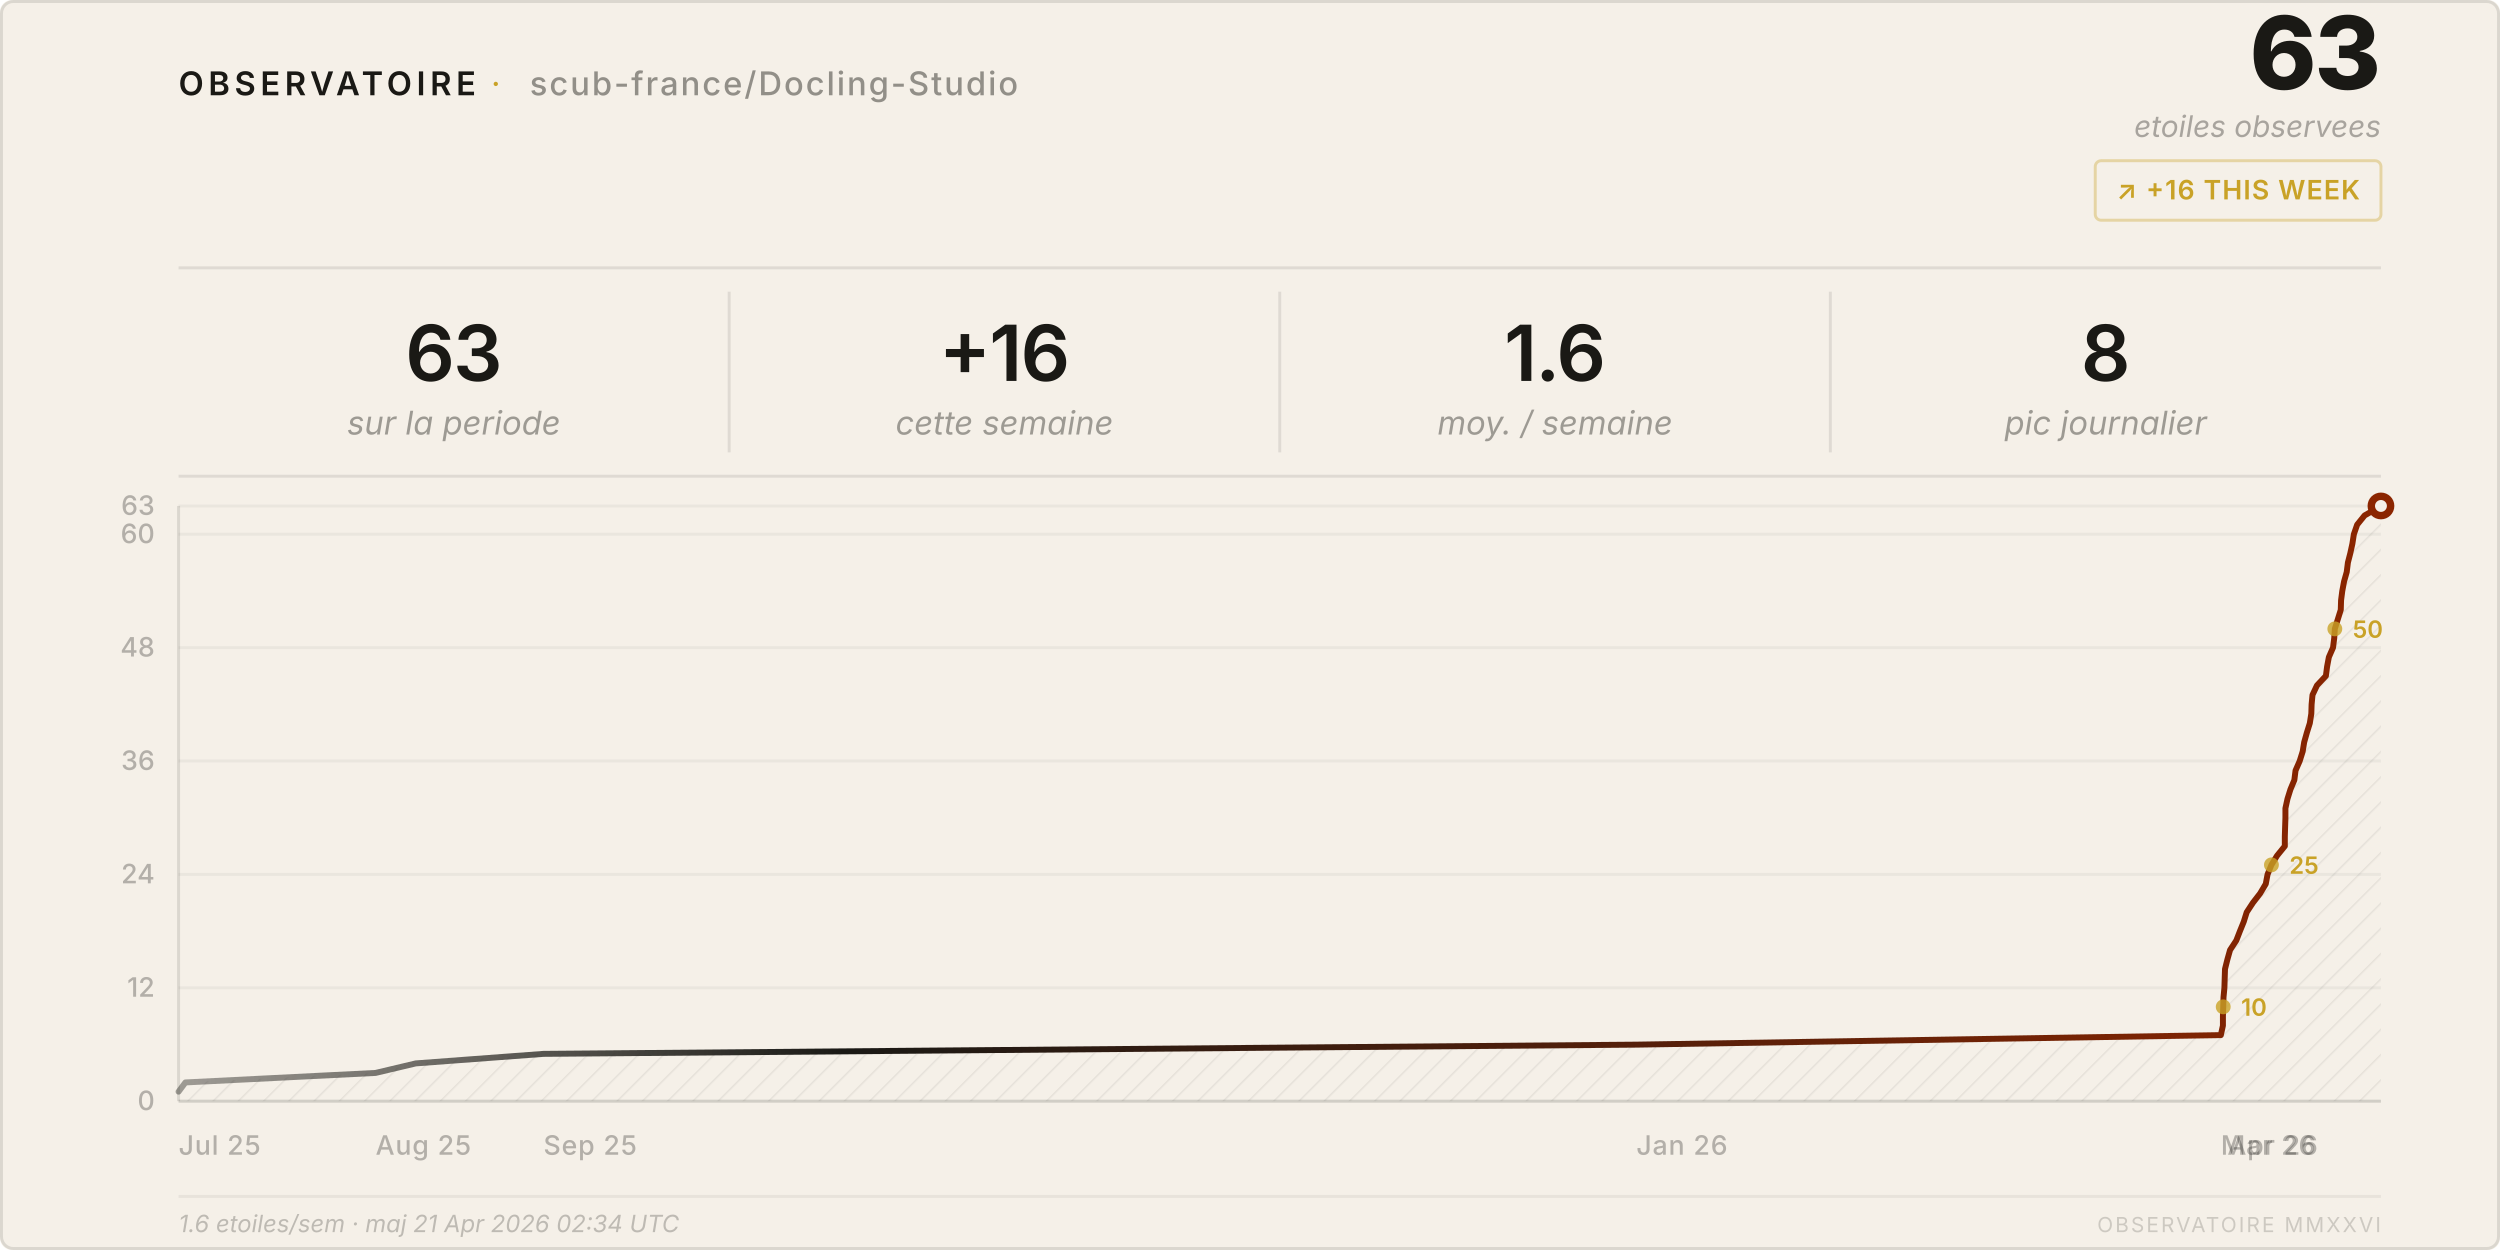
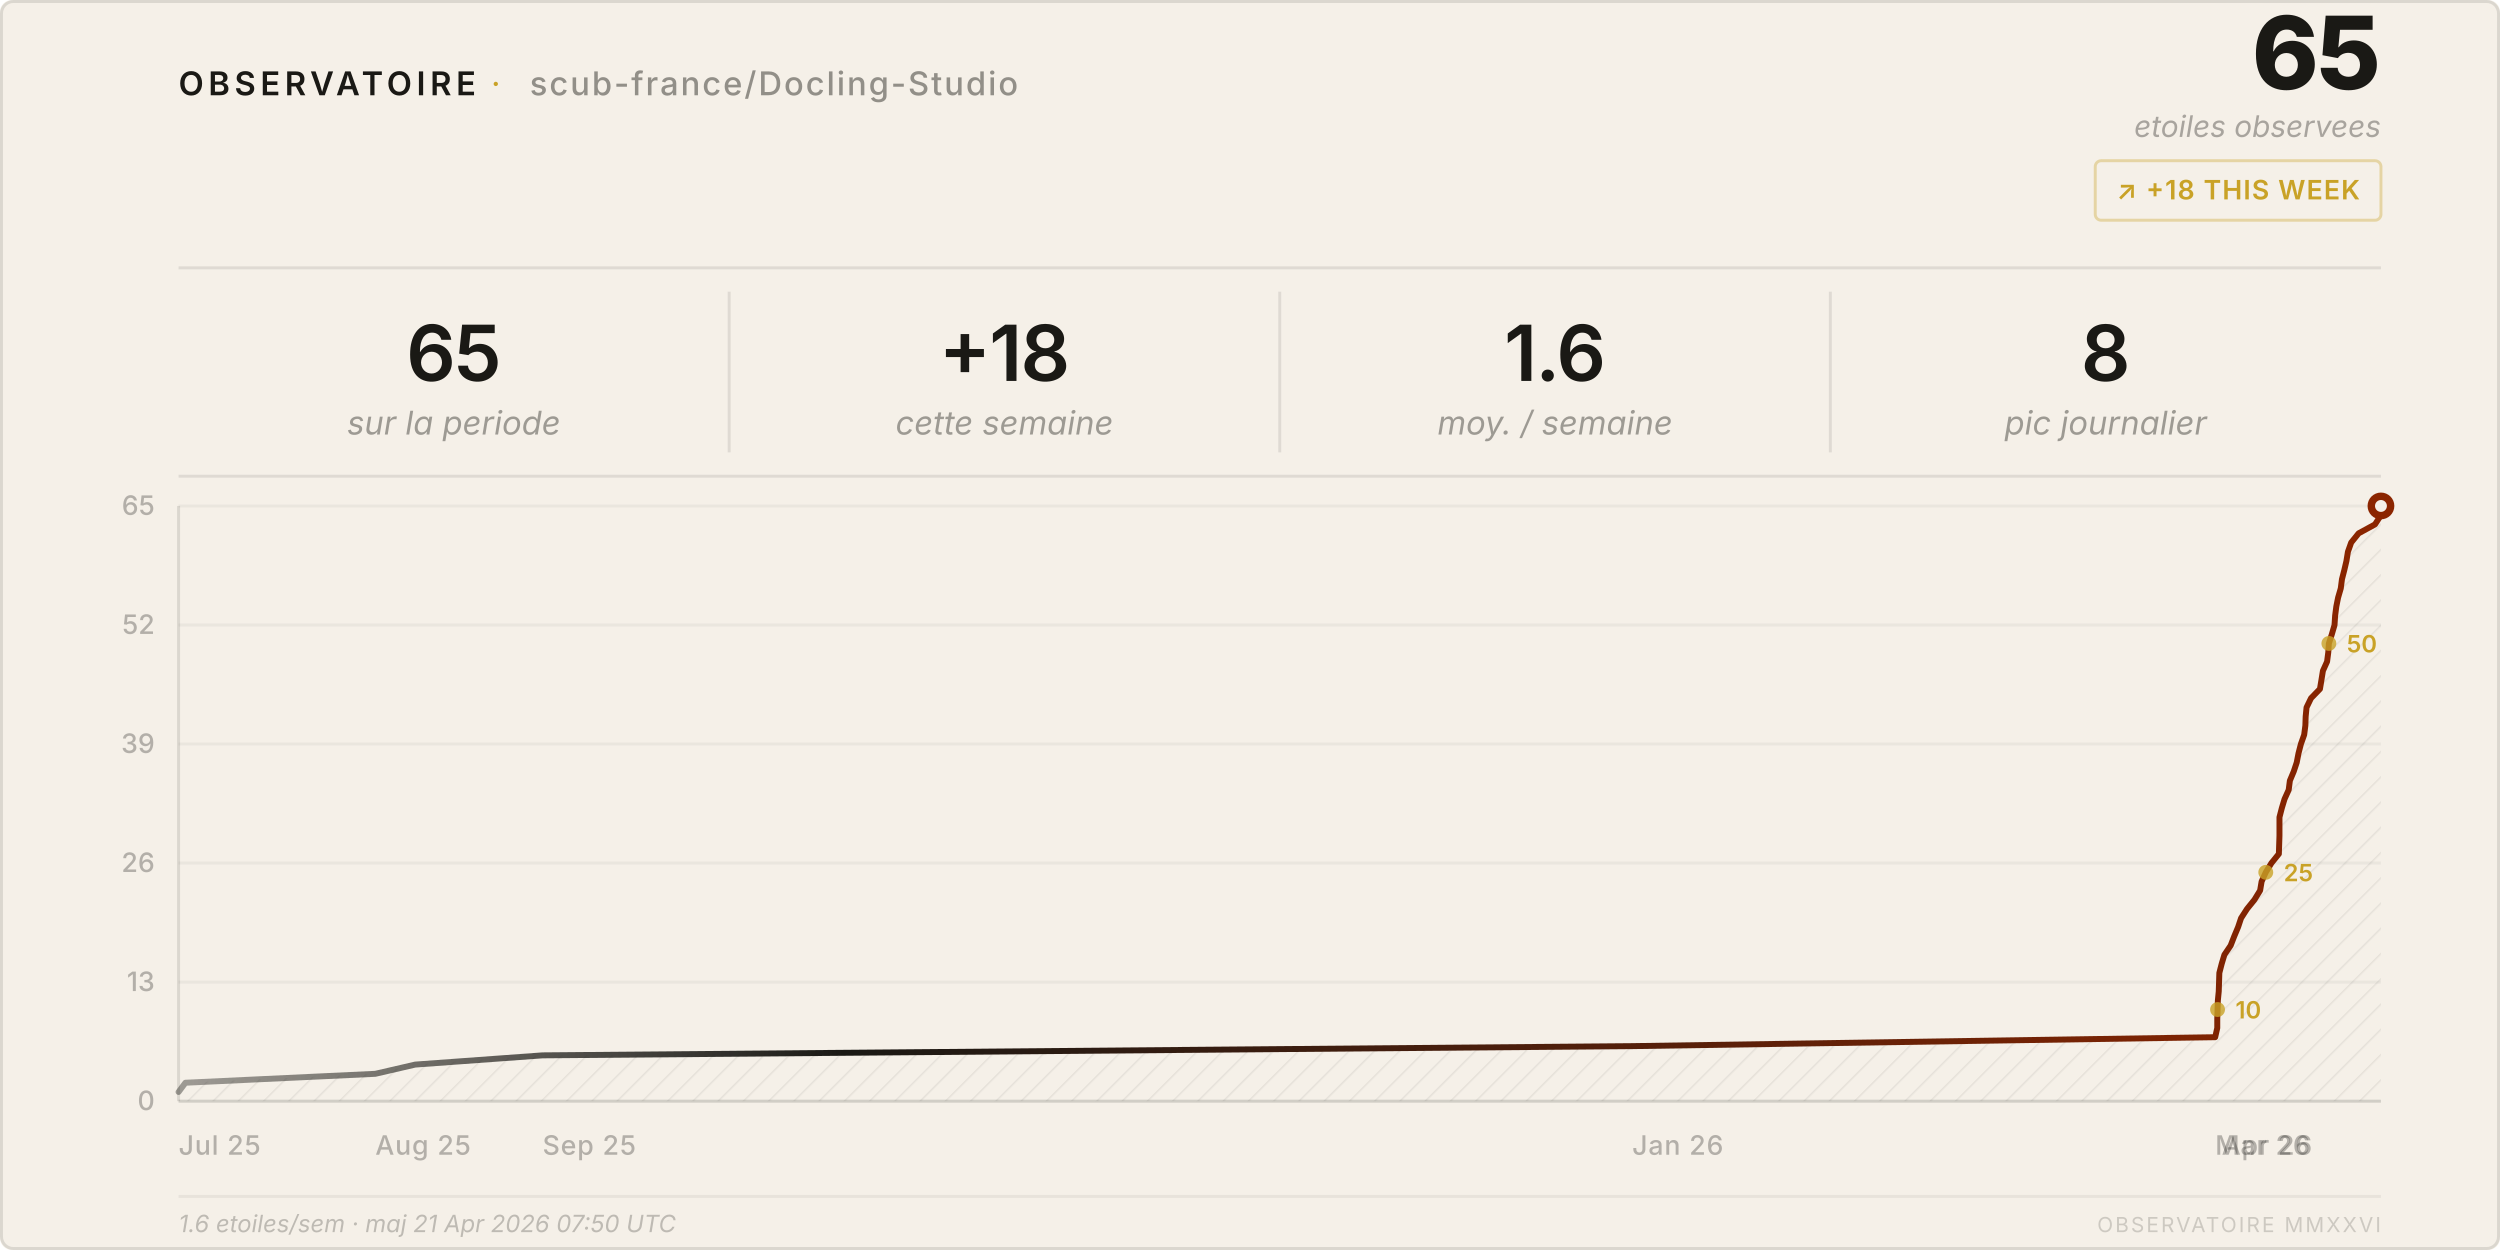
<svg xmlns="http://www.w3.org/2000/svg" viewBox="0 0 840 420" width="840" height="420">
  <style>
    text { font-family: system-ui, -apple-system, 'Segoe UI', sans-serif; }
  </style>
  <defs>
    <pattern id="h" patternUnits="userSpaceOnUse" width="6" height="6" patternTransform="rotate(45)">
      <line x1="0" y1="0" x2="0" y2="6" stroke="rgba(26,25,21,0.07)" stroke-width="1" />
    </pattern>
    <linearGradient id="lg" x1="0%" y1="0%" x2="100%" y2="0%">
      <stop offset="0%" stop-color="#1a1915" stop-opacity="0.4" />
      <stop offset="30%" stop-color="#1a1915" />
      <stop offset="100%" stop-color="#8b2500" />
    </linearGradient>
  </defs>
  <rect width="840" height="420" rx="4" fill="#f5f0e8" />
  <rect x=".5" y=".5" width="839" height="419" rx="4" fill="none" stroke="rgba(26,25,21,0.12)" />
  <text x="60" y="32" font-size="11" font-weight="600" letter-spacing="0.14em" fill="#1a1915">OBSERVATOIRE</text>
  <text x="165" y="32" font-size="11" fill="#c9a227" letter-spacing="0.08em">·</text>
  <text x="178" y="32" font-size="11" font-weight="500" letter-spacing="0.06em" fill="rgba(26,25,21,0.45)">scub-france/Docling-Studio</text>
-   <text x="800" y="30" font-size="34" font-weight="800" fill="#1a1915" text-anchor="end" letter-spacing="-0.02em">63</text>
+   <text x="800" y="30" font-size="34" font-weight="800" fill="#1a1915" text-anchor="end" letter-spacing="-0.02em">65</text>
  <text x="800" y="46" font-size="10" fill="rgba(26,25,21,0.35)" text-anchor="end" font-style="italic">etoiles observees</text>
  <rect x="704" y="54" width="96" height="20" rx="2" fill="none" stroke="rgba(201,162,39,0.35)" />
-   <text x="752" y="67" font-size="9" font-weight="600" fill="#c9a227" text-anchor="middle" letter-spacing="0.04em">↗ +16 THIS WEEK</text>
+   <text x="752" y="67" font-size="9" font-weight="600" fill="#c9a227" text-anchor="middle" letter-spacing="0.04em">↗ +18 THIS WEEK</text>
  <line x1="60" y1="90" x2="800" y2="90" stroke="rgba(26,25,21,0.1)" />
-   <text x="152.5" y="128" font-size="26" font-weight="600" fill="#1a1915" text-anchor="middle" letter-spacing="-0.02em">63</text>
+   <text x="152.5" y="128" font-size="26" font-weight="600" fill="#1a1915" text-anchor="middle" letter-spacing="-0.02em">65</text>
  <text x="152.5" y="146" font-size="11" fill="rgba(26,25,21,0.4)" text-anchor="middle" font-style="italic">sur la periode</text>
  <line x1="245.0" y1="98" x2="245.0" y2="152" stroke="rgba(26,25,21,0.1)" />
-   <text x="337.5" y="128" font-size="26" font-weight="600" fill="#1a1915" text-anchor="middle" letter-spacing="-0.02em">+16</text>
+   <text x="337.5" y="128" font-size="26" font-weight="600" fill="#1a1915" text-anchor="middle" letter-spacing="-0.02em">+18</text>
  <text x="337.5" y="146" font-size="11" fill="rgba(26,25,21,0.4)" text-anchor="middle" font-style="italic">cette semaine</text>
  <line x1="430.0" y1="98" x2="430.0" y2="152" stroke="rgba(26,25,21,0.1)" />
  <text x="522.5" y="128" font-size="26" font-weight="600" fill="#1a1915" text-anchor="middle" letter-spacing="-0.02em">1.6</text>
  <text x="522.5" y="146" font-size="11" fill="rgba(26,25,21,0.4)" text-anchor="middle" font-style="italic">moy. / semaine</text>
  <line x1="615.0" y1="98" x2="615.0" y2="152" stroke="rgba(26,25,21,0.1)" />
  <text x="707.5" y="128" font-size="26" font-weight="600" fill="#1a1915" text-anchor="middle" letter-spacing="-0.02em">8</text>
  <text x="707.5" y="146" font-size="11" fill="rgba(26,25,21,0.4)" text-anchor="middle" font-style="italic">pic journalier</text>
  <line x1="60" y1="160" x2="800" y2="160" stroke="rgba(26,25,21,0.1)" />
  <line x1="60" y1="370.0" x2="800" y2="370.0" stroke="rgba(26,25,21,0.05)" />
  <text x="52" y="373.0" font-size="9" fill="rgba(26,25,21,0.3)" text-anchor="end" font-weight="500">0</text>
-   <line x1="60" y1="331.9" x2="800" y2="331.9" stroke="rgba(26,25,21,0.05)" />
-   <text x="52" y="334.9" font-size="9" fill="rgba(26,25,21,0.3)" text-anchor="end" font-weight="500">12</text>
-   <line x1="60" y1="293.8" x2="800" y2="293.8" stroke="rgba(26,25,21,0.05)" />
-   <text x="52" y="296.8" font-size="9" fill="rgba(26,25,21,0.3)" text-anchor="end" font-weight="500">24</text>
-   <line x1="60" y1="255.7" x2="800" y2="255.7" stroke="rgba(26,25,21,0.05)" />
-   <text x="52" y="258.7" font-size="9" fill="rgba(26,25,21,0.3)" text-anchor="end" font-weight="500">36</text>
-   <line x1="60" y1="217.6" x2="800" y2="217.6" stroke="rgba(26,25,21,0.05)" />
-   <text x="52" y="220.6" font-size="9" fill="rgba(26,25,21,0.3)" text-anchor="end" font-weight="500">48</text>
-   <line x1="60" y1="179.5" x2="800" y2="179.5" stroke="rgba(26,25,21,0.05)" />
-   <text x="52" y="182.5" font-size="9" fill="rgba(26,25,21,0.3)" text-anchor="end" font-weight="500">60</text>
+   <line x1="60" y1="330.0" x2="800" y2="330.0" stroke="rgba(26,25,21,0.05)" />
+   <text x="52" y="333.0" font-size="9" fill="rgba(26,25,21,0.3)" text-anchor="end" font-weight="500">13</text>
+   <line x1="60" y1="290.0" x2="800" y2="290.0" stroke="rgba(26,25,21,0.05)" />
+   <text x="52" y="293.0" font-size="9" fill="rgba(26,25,21,0.3)" text-anchor="end" font-weight="500">26</text>
+   <line x1="60" y1="250.0" x2="800" y2="250.0" stroke="rgba(26,25,21,0.05)" />
+   <text x="52" y="253.0" font-size="9" fill="rgba(26,25,21,0.3)" text-anchor="end" font-weight="500">39</text>
+   <line x1="60" y1="210.0" x2="800" y2="210.0" stroke="rgba(26,25,21,0.05)" />
+   <text x="52" y="213.0" font-size="9" fill="rgba(26,25,21,0.3)" text-anchor="end" font-weight="500">52</text>
  <line x1="60" y1="170.0" x2="800" y2="170.0" stroke="rgba(26,25,21,0.05)" />
-   <text x="52" y="173.0" font-size="9" fill="rgba(26,25,21,0.3)" text-anchor="end" font-weight="500">63</text>
+   <text x="52" y="173.0" font-size="9" fill="rgba(26,25,21,0.3)" text-anchor="end" font-weight="500">65</text>
  <text x="60.0" y="388" font-size="9" fill="rgba(26,25,21,0.3)" font-weight="500" letter-spacing="0.03em">Jul 25</text>
-   <text x="126.2" y="388" font-size="9" fill="rgba(26,25,21,0.3)" font-weight="500" letter-spacing="0.03em">Aug 25</text>
-   <text x="182.6" y="388" font-size="9" fill="rgba(26,25,21,0.3)" font-weight="500" letter-spacing="0.03em">Sep 25</text>
-   <text x="549.8" y="388" font-size="9" fill="rgba(26,25,21,0.3)" font-weight="500" letter-spacing="0.03em">Jan 26</text>
-   <text x="746.2" y="388" font-size="9" fill="rgba(26,25,21,0.3)" font-weight="500" letter-spacing="0.03em">Mar 26</text>
-   <text x="748.4" y="388" font-size="9" fill="rgba(26,25,21,0.3)" font-weight="500" letter-spacing="0.03em">Apr 26</text>
+   <text x="126.1" y="388" font-size="9" fill="rgba(26,25,21,0.3)" font-weight="500" letter-spacing="0.03em">Aug 25</text>
+   <text x="182.3" y="388" font-size="9" fill="rgba(26,25,21,0.3)" font-weight="500" letter-spacing="0.03em">Sep 25</text>
+   <text x="548.4" y="388" font-size="9" fill="rgba(26,25,21,0.3)" font-weight="500" letter-spacing="0.03em">Jan 26</text>
+   <text x="744.3" y="388" font-size="9" fill="rgba(26,25,21,0.3)" font-weight="500" letter-spacing="0.03em">Mar 26</text>
+   <text x="746.5" y="388" font-size="9" fill="rgba(26,25,21,0.3)" font-weight="500" letter-spacing="0.03em">Apr 26</text>
  <line x1="60" y1="170" x2="60" y2="370" stroke="rgba(26,25,21,0.12)" />
  <line x1="60" y1="370" x2="800" y2="370" stroke="rgba(26,25,21,0.12)" />
-   <path d="M 60.0,370 L 60.0,366.8 L 62.3,363.7 L 126.2,360.5 L 139.7,357.3 L 182.6,354.1 L 549.8,351.0 L 746.2,347.8 L 746.9,344.6 L 746.9,341.4 L 747.0,338.3 L 747.1,335.1 L 747.4,331.9 L 747.5,328.7 L 747.6,325.6 L 748.4,322.4 L 749.3,319.2 L 751.4,316.0 L 752.6,312.9 L 753.9,309.7 L 754.9,306.5 L 757.0,303.3 L 759.4,300.2 L 761.3,297.0 L 761.9,293.8 L 763.2,290.6 L 765.1,287.5 L 767.7,284.3 L 767.7,281.1 L 767.8,277.9 L 767.9,274.8 L 767.9,271.6 L 768.6,268.4 L 769.6,265.2 L 770.9,262.1 L 771.3,258.9 L 772.7,255.7 L 773.7,252.5 L 774.2,249.4 L 775.1,246.2 L 776.1,243.0 L 776.6,239.8 L 776.7,236.7 L 777.0,233.5 L 778.5,230.3 L 781.5,227.1 L 781.9,224.0 L 782.5,220.8 L 783.9,217.6 L 784.3,214.4 L 784.5,211.3 L 785.5,208.1 L 786.5,204.9 L 786.6,201.7 L 787.0,198.6 L 787.6,195.4 L 788.5,192.2 L 788.9,189.0 L 789.7,185.9 L 790.4,182.7 L 790.9,179.5 L 792.0,176.3 L 794.5,173.2 L 800.0,170.0 L 800.0,370 Z" fill="url(#h)" />
-   <polyline points="60.0,366.8 62.3,363.7 126.2,360.5 139.7,357.3 182.6,354.1 549.8,351.0 746.2,347.8 746.9,344.6 746.9,341.4 747.0,338.3 747.1,335.1 747.4,331.9 747.5,328.7 747.6,325.6 748.4,322.4 749.3,319.2 751.4,316.0 752.6,312.9 753.9,309.7 754.9,306.5 757.0,303.3 759.4,300.2 761.3,297.0 761.9,293.8 763.2,290.6 765.1,287.5 767.7,284.3 767.7,281.1 767.8,277.9 767.9,274.8 767.9,271.6 768.6,268.4 769.6,265.2 770.9,262.1 771.3,258.9 772.7,255.7 773.7,252.5 774.2,249.4 775.1,246.2 776.1,243.0 776.6,239.8 776.7,236.7 777.0,233.5 778.5,230.3 781.5,227.1 781.9,224.0 782.5,220.8 783.9,217.6 784.3,214.4 784.5,211.3 785.5,208.1 786.5,204.9 786.6,201.7 787.0,198.6 787.6,195.4 788.5,192.2 788.9,189.0 789.7,185.9 790.4,182.7 790.9,179.5 792.0,176.3 794.5,173.2 800.0,170.0" fill="none" stroke="url(#lg)" stroke-width="2" stroke-linejoin="round" stroke-linecap="round" />
+   <path d="M 60.0,370 L 60.0,366.9 L 62.3,363.8 L 126.1,360.8 L 139.5,357.7 L 182.3,354.6 L 548.4,351.5 L 744.3,348.5 L 745.0,345.4 L 745.0,342.3 L 745.1,339.2 L 745.2,336.2 L 745.5,333.1 L 745.6,330.0 L 745.7,326.9 L 746.5,323.8 L 747.4,320.8 L 749.5,317.7 L 750.7,314.6 L 752.0,311.5 L 753.0,308.5 L 755.0,305.4 L 757.5,302.3 L 759.4,299.2 L 759.9,296.2 L 761.3,293.1 L 763.2,290.0 L 765.7,286.9 L 765.8,283.8 L 765.9,280.8 L 765.9,277.7 L 765.9,274.6 L 766.7,271.5 L 767.6,268.5 L 769.0,265.4 L 769.4,262.3 L 770.7,259.2 L 771.7,256.2 L 772.3,253.1 L 773.1,250.0 L 774.2,246.9 L 774.6,243.8 L 774.7,240.8 L 775.0,237.7 L 776.5,234.6 L 779.5,231.5 L 780.0,228.5 L 780.5,225.4 L 781.9,222.3 L 782.3,219.2 L 782.5,216.2 L 783.5,213.1 L 784.4,210.0 L 784.6,206.9 L 785.0,203.8 L 785.6,200.8 L 786.5,197.7 L 786.9,194.6 L 787.7,191.5 L 788.4,188.5 L 788.9,185.4 L 790.0,182.3 L 792.5,179.2 L 798.0,176.2 L 800.0,173.1 L 800.0,170.0 L 800.0,370 Z" fill="url(#h)" />
+   <polyline points="60.0,366.9 62.3,363.8 126.1,360.8 139.5,357.7 182.3,354.6 548.4,351.5 744.3,348.5 745.0,345.4 745.0,342.3 745.1,339.2 745.2,336.2 745.5,333.1 745.6,330.0 745.7,326.9 746.5,323.8 747.4,320.8 749.5,317.7 750.7,314.6 752.0,311.5 753.0,308.5 755.0,305.4 757.5,302.3 759.4,299.2 759.9,296.2 761.3,293.1 763.2,290.0 765.7,286.9 765.8,283.8 765.9,280.8 765.9,277.7 765.9,274.6 766.7,271.5 767.6,268.5 769.0,265.4 769.4,262.3 770.7,259.2 771.7,256.2 772.3,253.1 773.1,250.0 774.2,246.9 774.6,243.8 774.7,240.8 775.0,237.7 776.5,234.6 779.5,231.5 780.0,228.5 780.5,225.4 781.9,222.3 782.3,219.2 782.5,216.2 783.5,213.1 784.4,210.0 784.6,206.9 785.0,203.8 785.6,200.8 786.5,197.7 786.9,194.6 787.7,191.5 788.4,188.5 788.9,185.4 790.0,182.3 792.5,179.2 798.0,176.2 800.0,173.1 800.0,170.0" fill="none" stroke="url(#lg)" stroke-width="2" stroke-linejoin="round" stroke-linecap="round" />
  <circle cx="800.0" cy="170.0" r="4.5" fill="#8b2500" />
  <circle cx="800.0" cy="170.0" r="2" fill="#f5f0e8" />
-   <circle cx="747.0" cy="338.3" r="2.5" fill="#c9a227" opacity="0.8" />
-   <text x="753.0" y="341.3" font-size="8" fill="#c9a227" font-weight="600">10</text>
-   <circle cx="763.2" cy="290.6" r="2.5" fill="#c9a227" opacity="0.8" />
-   <text x="769.2" y="293.6" font-size="8" fill="#c9a227" font-weight="600">25</text>
-   <circle cx="784.5" cy="211.3" r="2.5" fill="#c9a227" opacity="0.8" />
-   <text x="790.5" y="214.3" font-size="8" fill="#c9a227" font-weight="600">50</text>
+   <circle cx="745.1" cy="339.2" r="2.5" fill="#c9a227" opacity="0.8" />
+   <text x="751.1" y="342.2" font-size="8" fill="#c9a227" font-weight="600">10</text>
+   <circle cx="761.3" cy="293.1" r="2.5" fill="#c9a227" opacity="0.8" />
+   <text x="767.3" y="296.1" font-size="8" fill="#c9a227" font-weight="600">25</text>
+   <circle cx="782.5" cy="216.2" r="2.5" fill="#c9a227" opacity="0.8" />
+   <text x="788.5" y="219.2" font-size="8" fill="#c9a227" font-weight="600">50</text>
  <line x1="60" y1="402" x2="800" y2="402" stroke="rgba(26,25,21,0.06)" />
-   <text x="60" y="414" font-size="8" fill="rgba(26,25,21,0.25)" font-style="italic">1.6 etoiles/sem · maj 21 Apr 2026 02:34 UTC</text>
+   <text x="60" y="414" font-size="8" fill="rgba(26,25,21,0.25)" font-style="italic">1.6 etoiles/sem · maj 21 Apr 2026 07:50 UTC</text>
  <text x="800" y="414" font-size="7" fill="rgba(26,25,21,0.18)" text-anchor="end" letter-spacing="0.1em">OBSERVATOIRE MMXXVI</text>
</svg>
